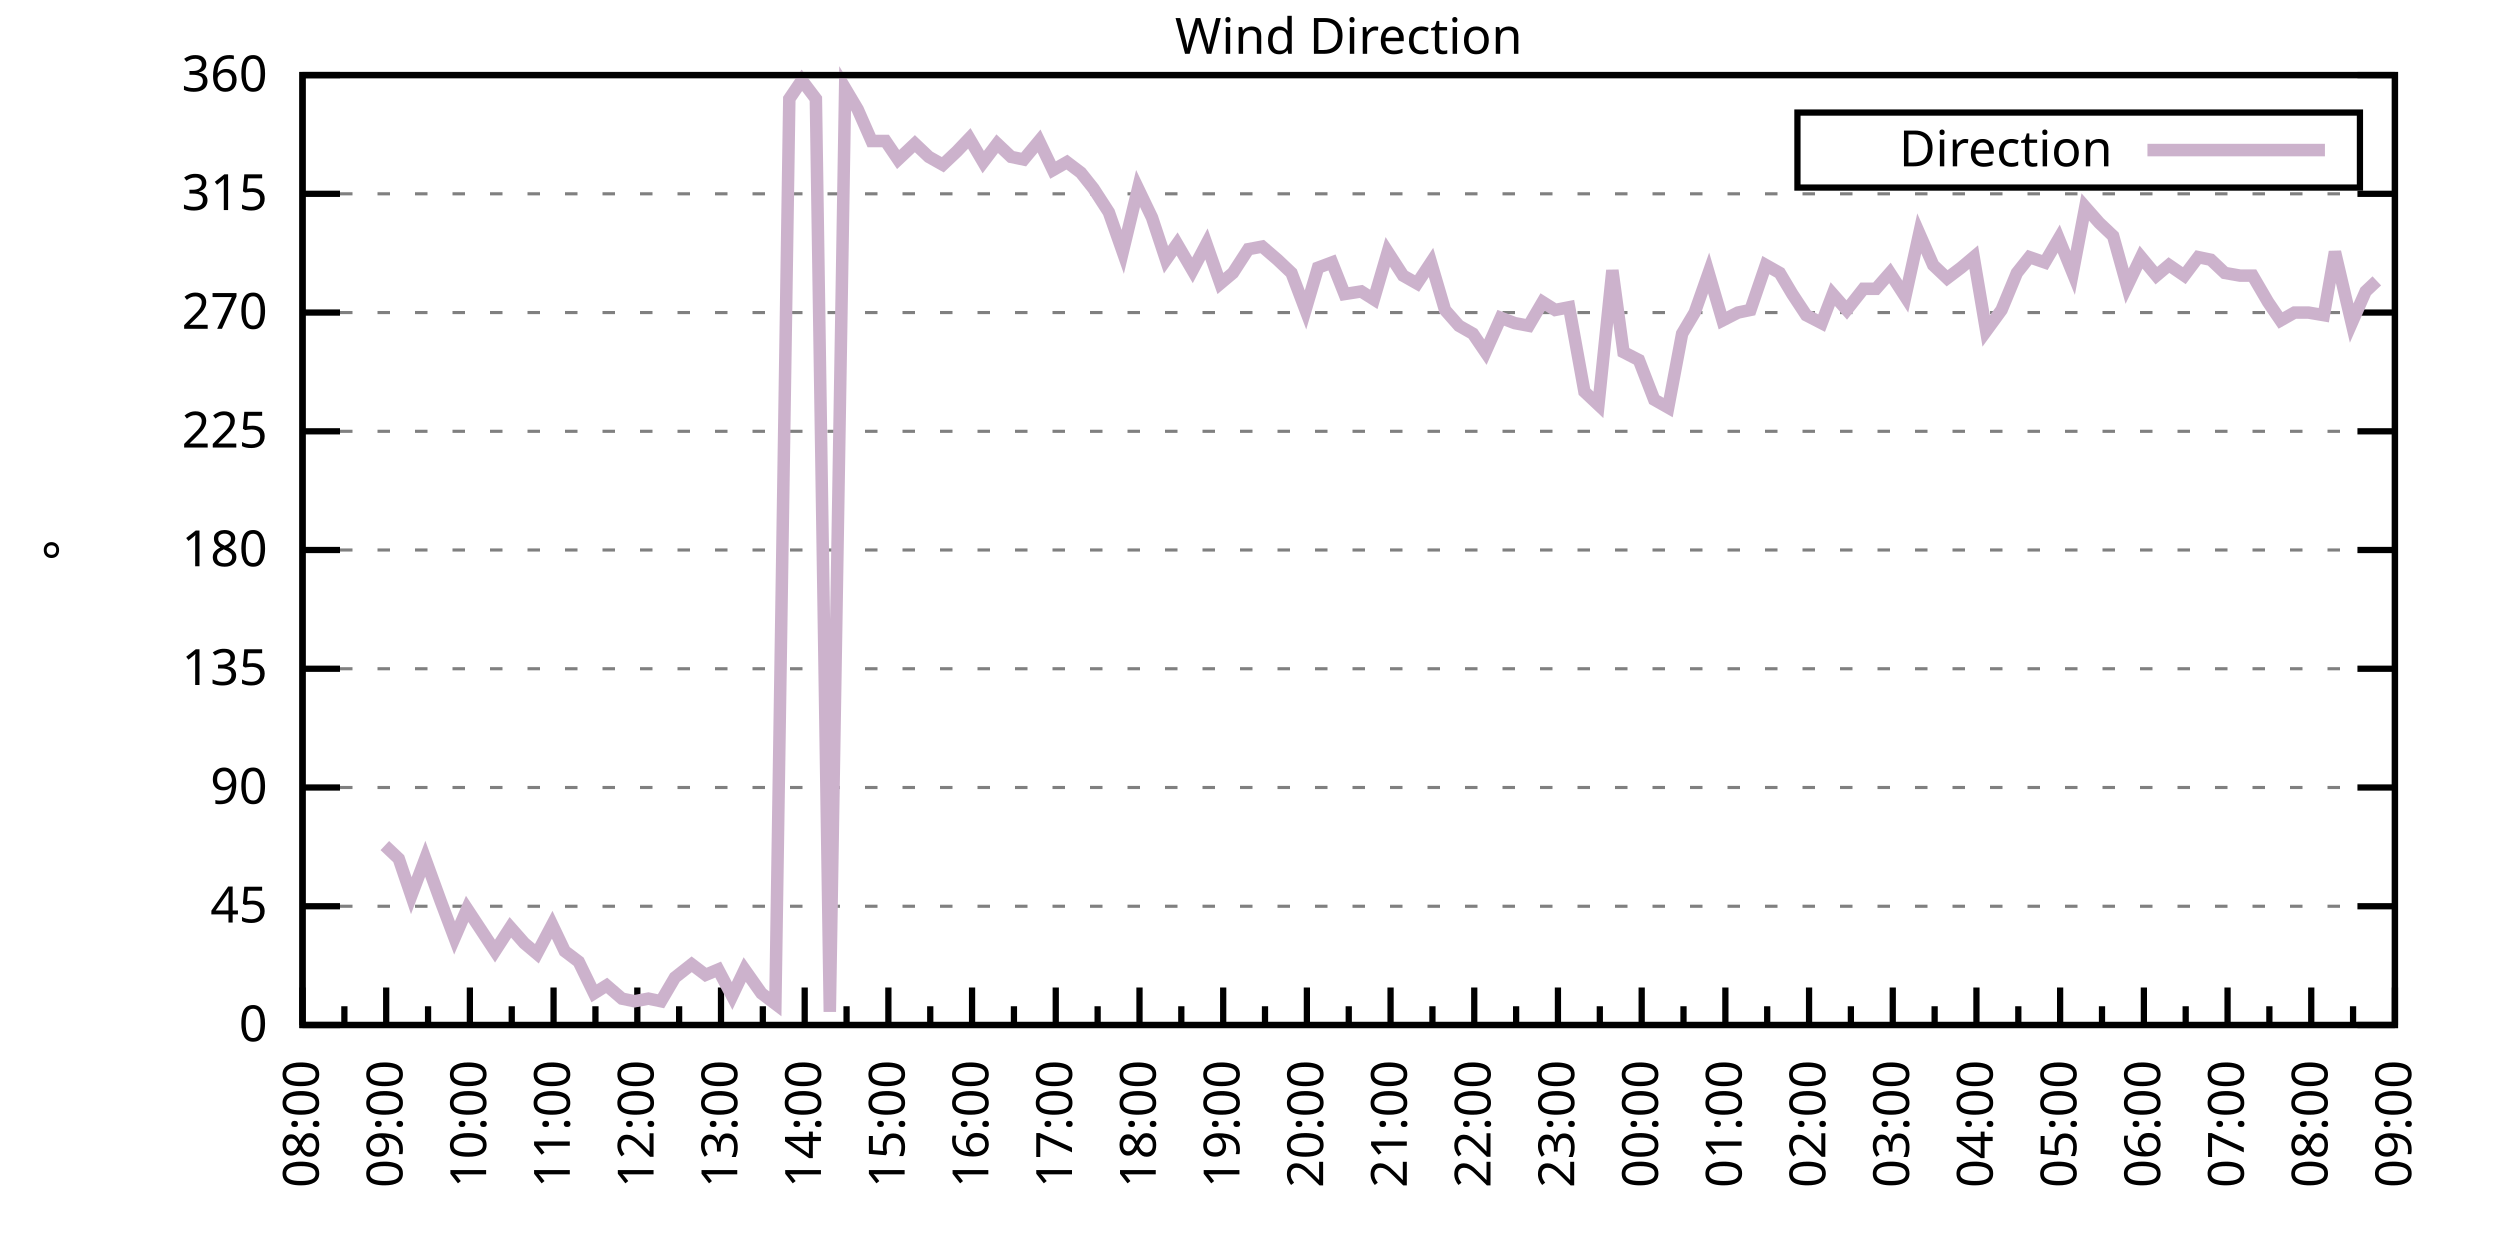
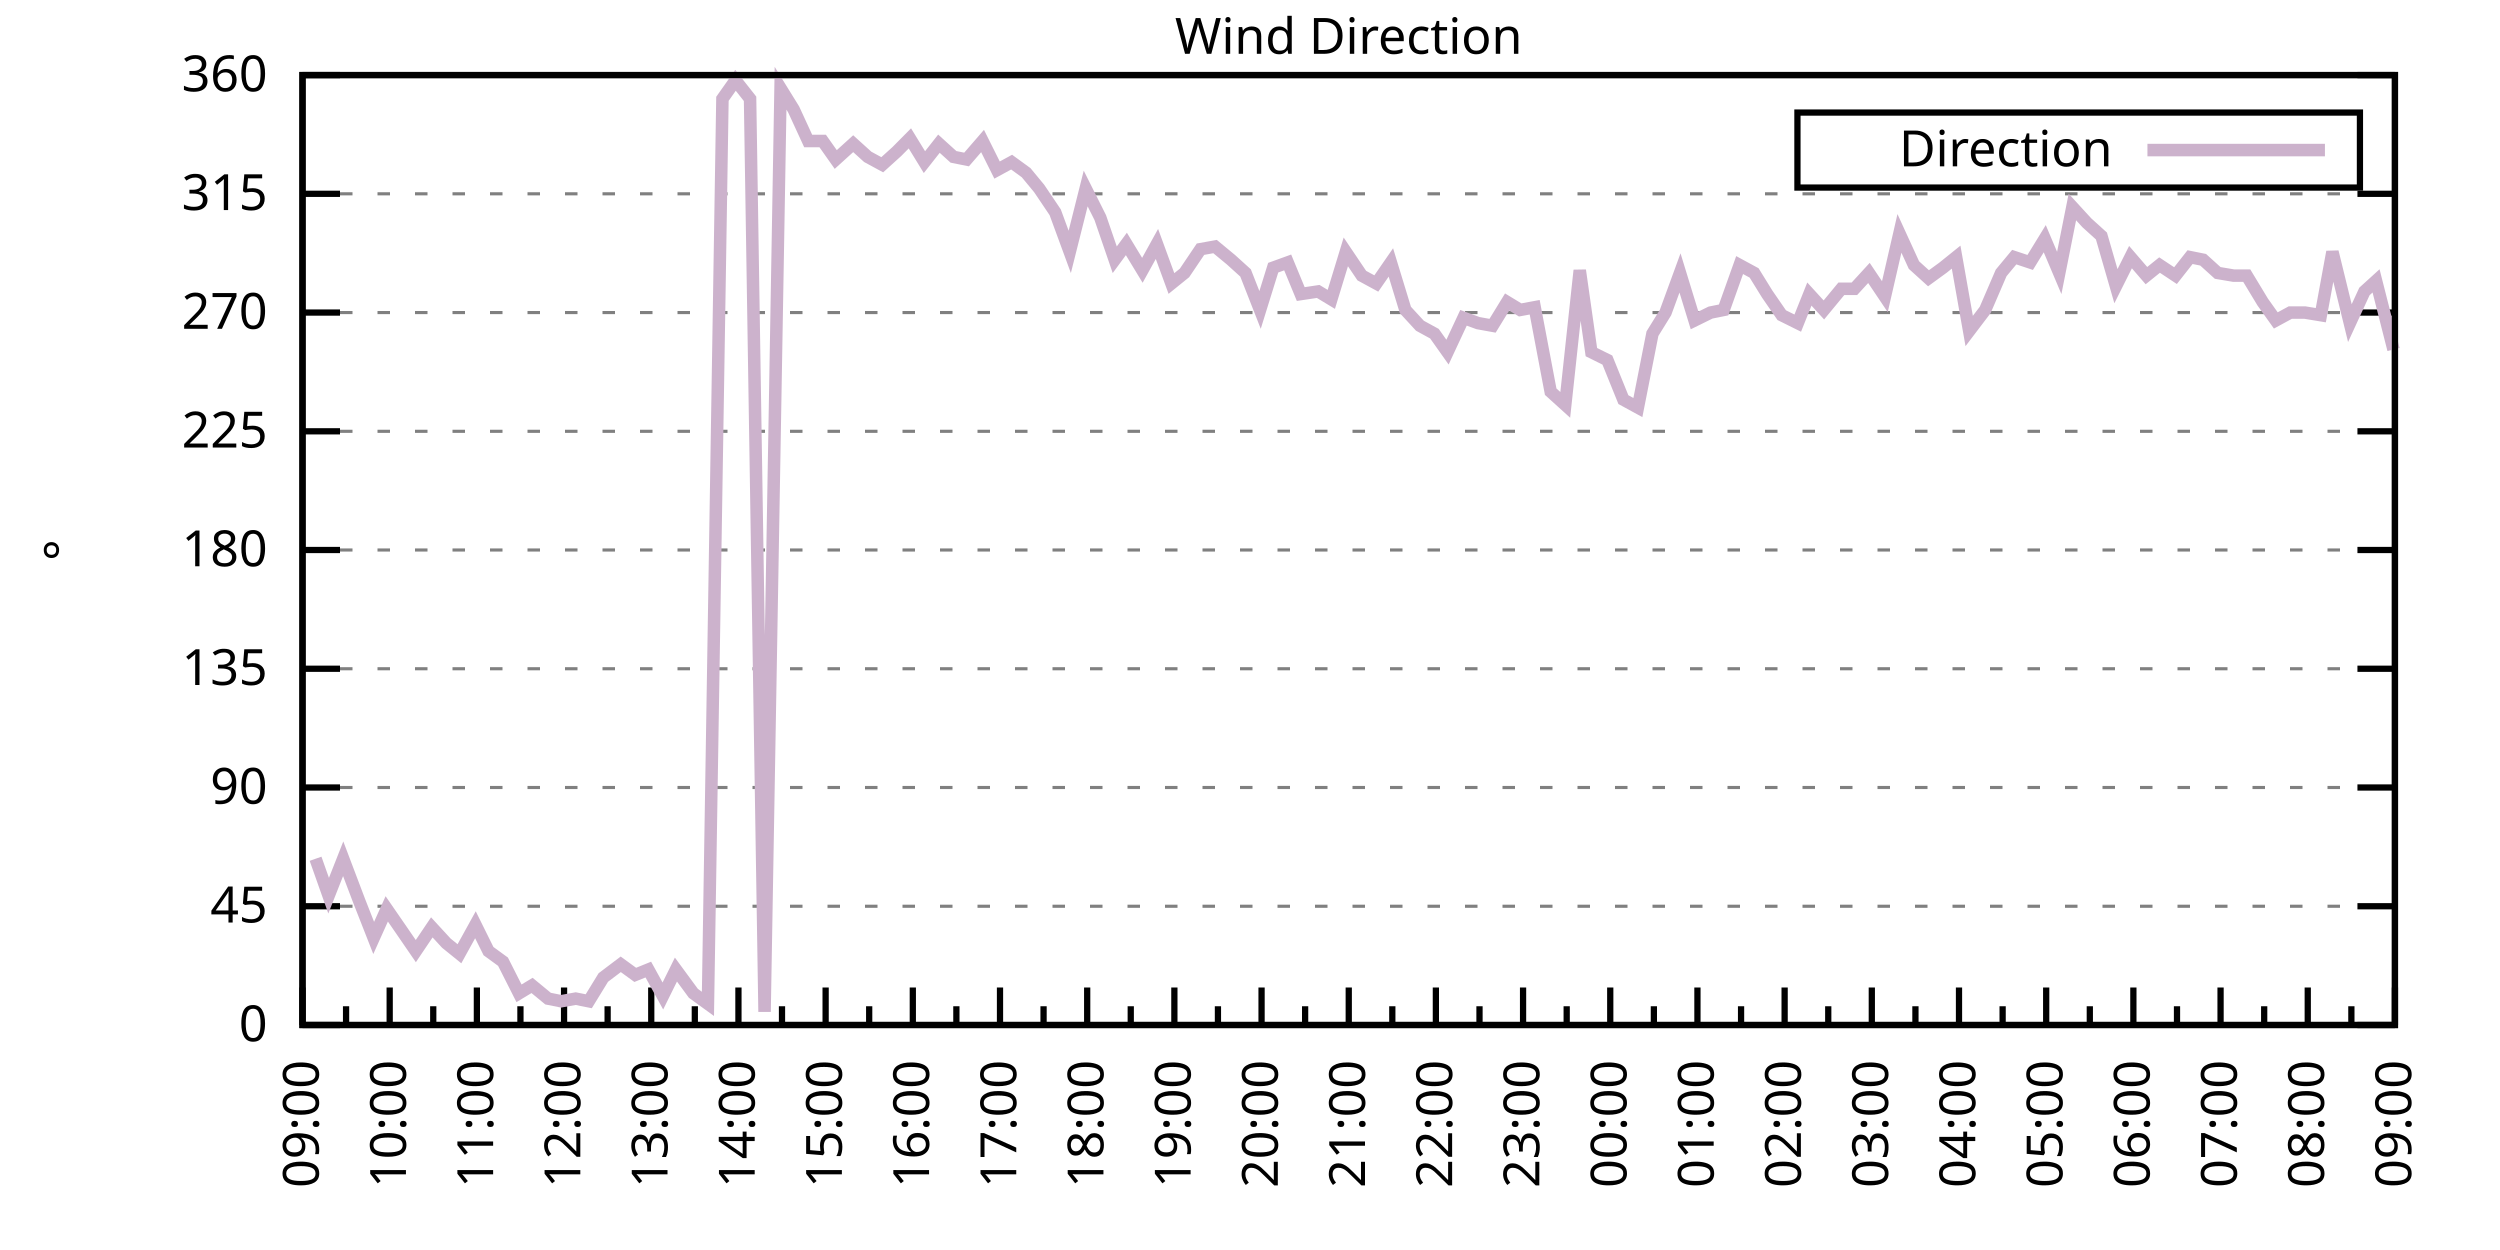
<svg xmlns="http://www.w3.org/2000/svg" xmlns:xlink="http://www.w3.org/1999/xlink" width="400" height="200" viewBox="0 0 400 200">
  <g id="gnuplot_canvas">
    <rect x="0" y="0" width="400" height="200" fill="none" />
    <defs>
      <circle id="gpDot" r="0.5" stroke-width="0.5" stroke="currentColor" />
      <path id="gpPt0" stroke-width="0.333" stroke="currentColor" d="M-1,0 h2 M0,-1 v2" />
      <path id="gpPt1" stroke-width="0.333" stroke="currentColor" d="M-1,-1 L1,1 M1,-1 L-1,1" />
      <path id="gpPt2" stroke-width="0.333" stroke="currentColor" d="M-1,0 L1,0 M0,-1 L0,1 M-1,-1 L1,1 M-1,1 L1,-1" />
      <rect id="gpPt3" stroke-width="0.333" stroke="currentColor" x="-1" y="-1" width="2" height="2" />
      <rect id="gpPt4" stroke-width="0.333" stroke="currentColor" fill="currentColor" x="-1" y="-1" width="2" height="2" />
      <circle id="gpPt5" stroke-width="0.333" stroke="currentColor" cx="0" cy="0" r="1" />
      <use xlink:href="#gpPt5" id="gpPt6" fill="currentColor" stroke="none" />
      <path id="gpPt7" stroke-width="0.333" stroke="currentColor" d="M0,-1.33 L-1.33,0.67 L1.33,0.67 z" />
      <use xlink:href="#gpPt7" id="gpPt8" fill="currentColor" stroke="none" />
      <use xlink:href="#gpPt7" id="gpPt9" stroke="currentColor" transform="rotate(180)" />
      <use xlink:href="#gpPt9" id="gpPt10" fill="currentColor" stroke="none" />
      <use xlink:href="#gpPt3" id="gpPt11" stroke="currentColor" transform="rotate(45)" />
      <use xlink:href="#gpPt11" id="gpPt12" fill="currentColor" stroke="none" />
      <path id="gpPt13" stroke-width="0.333" stroke="currentColor" d="M0,1.330 L1.265,0.411 L0.782,-1.067 L-0.782,-1.076 L-1.265,0.411 z" />
      <use xlink:href="#gpPt13" id="gpPt14" fill="currentColor" stroke="none" />
      <filter id="textbox" filterUnits="objectBoundingBox" x="0" y="0" height="1" width="1">
        <feFlood flood-color="white" flood-opacity="1" result="bgnd" />
        <feComposite in="SourceGraphic" in2="bgnd" operator="atop" />
      </filter>
      <filter id="greybox" filterUnits="objectBoundingBox" x="0" y="0" height="1" width="1">
        <feFlood flood-color="lightgrey" flood-opacity="1" result="grey" />
        <feComposite in="SourceGraphic" in2="grey" operator="atop" />
      </filter>
    </defs>
    <g fill="none" color="white" stroke="currentColor" stroke-width="1.00" stroke-linecap="butt" stroke-linejoin="miter">
</g>
    <g fill="none" color="black" stroke="currentColor" stroke-width="1.00" stroke-linecap="butt" stroke-linejoin="miter">
      <g stroke="none" shape-rendering="crispEdges">
        <polygon fill="rgb(255, 255, 255)" points="48.40,164.00 383.18,164.00 383.18,12.02 48.40,12.02 " />
      </g>
    </g>
    <g fill="none" color="black" stroke="currentColor" stroke-width="1.00" stroke-linecap="butt" stroke-linejoin="miter">
</g>
    <g fill="none" color="black" stroke="black" stroke-width="0.50" stroke-linecap="butt" stroke-linejoin="miter">
</g>
    <g fill="none" color="gray" stroke="currentColor" stroke-width="0.50" stroke-linecap="butt" stroke-linejoin="miter">
      <path stroke="gray" stroke-dasharray="2,4" class="gridline" d="M48.40,164.00 L383.19,164.00  " />
    </g>
    <g fill="none" color="gray" stroke="gray" stroke-width="1.00" stroke-linecap="butt" stroke-linejoin="miter">
</g>
    <g fill="none" color="black" stroke="currentColor" stroke-width="1.00" stroke-linecap="butt" stroke-linejoin="miter">
      <path stroke="black" d="M48.40,164.00 L54.40,164.00 M383.19,164.00 L377.19,164.00  " />
      <g transform="translate(42.80,166.60)" stroke="none" fill="black" font-family="Sans" font-size="8.00" text-anchor="end">
        <text>
          <tspan font-family="Sans"> 0</tspan>
        </text>
      </g>
    </g>
    <g fill="none" color="black" stroke="currentColor" stroke-width="1.00" stroke-linecap="butt" stroke-linejoin="miter">
</g>
    <g fill="none" color="black" stroke="black" stroke-width="0.50" stroke-linecap="butt" stroke-linejoin="miter">
</g>
    <g fill="none" color="gray" stroke="currentColor" stroke-width="0.50" stroke-linecap="butt" stroke-linejoin="miter">
      <path stroke="gray" stroke-dasharray="2,4" class="gridline" d="M48.40,145.00 L383.19,145.00  " />
    </g>
    <g fill="none" color="gray" stroke="gray" stroke-width="1.00" stroke-linecap="butt" stroke-linejoin="miter">
</g>
    <g fill="none" color="black" stroke="currentColor" stroke-width="1.00" stroke-linecap="butt" stroke-linejoin="miter">
      <path stroke="black" d="M48.40,145.00 L54.40,145.00 M383.19,145.00 L377.19,145.00  " />
      <g transform="translate(42.80,147.60)" stroke="none" fill="black" font-family="Sans" font-size="8.00" text-anchor="end">
        <text>
          <tspan font-family="Sans"> 45</tspan>
        </text>
      </g>
    </g>
    <g fill="none" color="black" stroke="currentColor" stroke-width="1.00" stroke-linecap="butt" stroke-linejoin="miter">
</g>
    <g fill="none" color="black" stroke="black" stroke-width="0.50" stroke-linecap="butt" stroke-linejoin="miter">
</g>
    <g fill="none" color="gray" stroke="currentColor" stroke-width="0.50" stroke-linecap="butt" stroke-linejoin="miter">
      <path stroke="gray" stroke-dasharray="2,4" class="gridline" d="M48.40,126.00 L383.19,126.00  " />
    </g>
    <g fill="none" color="gray" stroke="gray" stroke-width="1.00" stroke-linecap="butt" stroke-linejoin="miter">
</g>
    <g fill="none" color="black" stroke="currentColor" stroke-width="1.00" stroke-linecap="butt" stroke-linejoin="miter">
      <path stroke="black" d="M48.40,126.00 L54.40,126.00 M383.19,126.00 L377.19,126.00  " />
      <g transform="translate(42.80,128.60)" stroke="none" fill="black" font-family="Sans" font-size="8.00" text-anchor="end">
        <text>
          <tspan font-family="Sans"> 90</tspan>
        </text>
      </g>
    </g>
    <g fill="none" color="black" stroke="currentColor" stroke-width="1.00" stroke-linecap="butt" stroke-linejoin="miter">
</g>
    <g fill="none" color="black" stroke="black" stroke-width="0.50" stroke-linecap="butt" stroke-linejoin="miter">
</g>
    <g fill="none" color="gray" stroke="currentColor" stroke-width="0.50" stroke-linecap="butt" stroke-linejoin="miter">
      <path stroke="gray" stroke-dasharray="2,4" class="gridline" d="M48.40,107.00 L383.19,107.00  " />
    </g>
    <g fill="none" color="gray" stroke="gray" stroke-width="1.00" stroke-linecap="butt" stroke-linejoin="miter">
</g>
    <g fill="none" color="black" stroke="currentColor" stroke-width="1.00" stroke-linecap="butt" stroke-linejoin="miter">
      <path stroke="black" d="M48.40,107.00 L54.40,107.00 M383.19,107.00 L377.19,107.00  " />
      <g transform="translate(42.80,109.60)" stroke="none" fill="black" font-family="Sans" font-size="8.00" text-anchor="end">
        <text>
          <tspan font-family="Sans"> 135</tspan>
        </text>
      </g>
    </g>
    <g fill="none" color="black" stroke="currentColor" stroke-width="1.00" stroke-linecap="butt" stroke-linejoin="miter">
</g>
    <g fill="none" color="black" stroke="black" stroke-width="0.50" stroke-linecap="butt" stroke-linejoin="miter">
</g>
    <g fill="none" color="gray" stroke="currentColor" stroke-width="0.50" stroke-linecap="butt" stroke-linejoin="miter">
      <path stroke="gray" stroke-dasharray="2,4" class="gridline" d="M48.40,88.00 L383.19,88.00  " />
    </g>
    <g fill="none" color="gray" stroke="gray" stroke-width="1.00" stroke-linecap="butt" stroke-linejoin="miter">
</g>
    <g fill="none" color="black" stroke="currentColor" stroke-width="1.00" stroke-linecap="butt" stroke-linejoin="miter">
      <path stroke="black" d="M48.40,88.00 L54.40,88.00 M383.19,88.00 L377.19,88.00  " />
      <g transform="translate(42.80,90.60)" stroke="none" fill="black" font-family="Sans" font-size="8.00" text-anchor="end">
        <text>
          <tspan font-family="Sans"> 180</tspan>
        </text>
      </g>
    </g>
    <g fill="none" color="black" stroke="currentColor" stroke-width="1.00" stroke-linecap="butt" stroke-linejoin="miter">
</g>
    <g fill="none" color="black" stroke="black" stroke-width="0.50" stroke-linecap="butt" stroke-linejoin="miter">
</g>
    <g fill="none" color="gray" stroke="currentColor" stroke-width="0.50" stroke-linecap="butt" stroke-linejoin="miter">
      <path stroke="gray" stroke-dasharray="2,4" class="gridline" d="M48.40,69.01 L383.19,69.01  " />
    </g>
    <g fill="none" color="gray" stroke="gray" stroke-width="1.00" stroke-linecap="butt" stroke-linejoin="miter">
</g>
    <g fill="none" color="black" stroke="currentColor" stroke-width="1.00" stroke-linecap="butt" stroke-linejoin="miter">
      <path stroke="black" d="M48.40,69.01 L54.40,69.01 M383.19,69.01 L377.19,69.01  " />
      <g transform="translate(42.80,71.61)" stroke="none" fill="black" font-family="Sans" font-size="8.00" text-anchor="end">
        <text>
          <tspan font-family="Sans"> 225</tspan>
        </text>
      </g>
    </g>
    <g fill="none" color="black" stroke="currentColor" stroke-width="1.00" stroke-linecap="butt" stroke-linejoin="miter">
</g>
    <g fill="none" color="black" stroke="black" stroke-width="0.50" stroke-linecap="butt" stroke-linejoin="miter">
</g>
    <g fill="none" color="gray" stroke="currentColor" stroke-width="0.50" stroke-linecap="butt" stroke-linejoin="miter">
      <path stroke="gray" stroke-dasharray="2,4" class="gridline" d="M48.40,50.01 L383.19,50.01  " />
    </g>
    <g fill="none" color="gray" stroke="gray" stroke-width="1.00" stroke-linecap="butt" stroke-linejoin="miter">
</g>
    <g fill="none" color="black" stroke="currentColor" stroke-width="1.00" stroke-linecap="butt" stroke-linejoin="miter">
      <path stroke="black" d="M48.40,50.01 L54.40,50.01 M383.19,50.01 L377.19,50.01  " />
      <g transform="translate(42.80,52.61)" stroke="none" fill="black" font-family="Sans" font-size="8.00" text-anchor="end">
        <text>
          <tspan font-family="Sans"> 270</tspan>
        </text>
      </g>
    </g>
    <g fill="none" color="black" stroke="currentColor" stroke-width="1.00" stroke-linecap="butt" stroke-linejoin="miter">
</g>
    <g fill="none" color="black" stroke="black" stroke-width="0.50" stroke-linecap="butt" stroke-linejoin="miter">
</g>
    <g fill="none" color="gray" stroke="currentColor" stroke-width="0.50" stroke-linecap="butt" stroke-linejoin="miter">
      <path stroke="gray" stroke-dasharray="2,4" class="gridline" d="M48.40,31.01 L383.19,31.01  " />
    </g>
    <g fill="none" color="gray" stroke="gray" stroke-width="1.00" stroke-linecap="butt" stroke-linejoin="miter">
</g>
    <g fill="none" color="black" stroke="currentColor" stroke-width="1.00" stroke-linecap="butt" stroke-linejoin="miter">
      <path stroke="black" d="M48.40,31.01 L54.40,31.01 M383.19,31.01 L377.19,31.01  " />
      <g transform="translate(42.80,33.61)" stroke="none" fill="black" font-family="Sans" font-size="8.00" text-anchor="end">
        <text>
          <tspan font-family="Sans"> 315</tspan>
        </text>
      </g>
    </g>
    <g fill="none" color="black" stroke="currentColor" stroke-width="1.00" stroke-linecap="butt" stroke-linejoin="miter">
</g>
    <g fill="none" color="black" stroke="black" stroke-width="0.50" stroke-linecap="butt" stroke-linejoin="miter">
</g>
    <g fill="none" color="gray" stroke="currentColor" stroke-width="0.50" stroke-linecap="butt" stroke-linejoin="miter">
      <path stroke="gray" stroke-dasharray="2,4" class="gridline" d="M48.40,12.01 L383.19,12.01  " />
    </g>
    <g fill="none" color="gray" stroke="gray" stroke-width="1.00" stroke-linecap="butt" stroke-linejoin="miter">
</g>
    <g fill="none" color="black" stroke="currentColor" stroke-width="1.00" stroke-linecap="butt" stroke-linejoin="miter">
      <path stroke="black" d="M48.40,12.01 L54.40,12.01 M383.19,12.01 L377.19,12.01  " />
      <g transform="translate(42.80,14.61)" stroke="none" fill="black" font-family="Sans" font-size="8.00" text-anchor="end">
        <text>
          <tspan font-family="Sans"> 360</tspan>
        </text>
      </g>
    </g>
    <g fill="none" color="black" stroke="currentColor" stroke-width="1.00" stroke-linecap="butt" stroke-linejoin="miter">
      <path stroke="black" d="M48.40,164.00 L48.40,158.00  " />
      <g transform="translate(51.00,169.60) rotate(270)" stroke="none" fill="black" font-family="Sans" font-size="8.00" text-anchor="end">
        <text>
+           <tspan font-family="Sans">09:00</tspan>
+         </text>
+       </g>
+     </g>
+     <g fill="none" color="black" stroke="currentColor" stroke-width="1.00" stroke-linecap="butt" stroke-linejoin="miter">
+       <path stroke="black" d="M55.37,164.00 L55.37,161.00 M62.35,164.00 L62.35,158.00  " />
+       <g transform="translate(64.95,169.60) rotate(270)" stroke="none" fill="black" font-family="Sans" font-size="8.00" text-anchor="end">
+         <text>
+           <tspan font-family="Sans">10:00</tspan>
+         </text>
+       </g>
+     </g>
+     <g fill="none" color="black" stroke="currentColor" stroke-width="1.00" stroke-linecap="butt" stroke-linejoin="miter">
+       <path stroke="black" d="M69.32,164.00 L69.32,161.00 M76.30,164.00 L76.30,158.00  " />
+       <g transform="translate(78.90,169.60) rotate(270)" stroke="none" fill="black" font-family="Sans" font-size="8.00" text-anchor="end">
+         <text>
+           <tspan font-family="Sans">11:00</tspan>
+         </text>
+       </g>
+     </g>
+     <g fill="none" color="black" stroke="currentColor" stroke-width="1.00" stroke-linecap="butt" stroke-linejoin="miter">
+       <path stroke="black" d="M83.27,164.00 L83.27,161.00 M90.25,164.00 L90.25,158.00  " />
+       <g transform="translate(92.85,169.60) rotate(270)" stroke="none" fill="black" font-family="Sans" font-size="8.00" text-anchor="end">
+         <text>
+           <tspan font-family="Sans">12:00</tspan>
+         </text>
+       </g>
+     </g>
+     <g fill="none" color="black" stroke="currentColor" stroke-width="1.00" stroke-linecap="butt" stroke-linejoin="miter">
+       <path stroke="black" d="M97.22,164.00 L97.22,161.00 M104.20,164.00 L104.20,158.00  " />
+       <g transform="translate(106.80,169.60) rotate(270)" stroke="none" fill="black" font-family="Sans" font-size="8.00" text-anchor="end">
+         <text>
+           <tspan font-family="Sans">13:00</tspan>
+         </text>
+       </g>
+     </g>
+     <g fill="none" color="black" stroke="currentColor" stroke-width="1.00" stroke-linecap="butt" stroke-linejoin="miter">
+       <path stroke="black" d="M111.17,164.00 L111.17,161.00 M118.15,164.00 L118.15,158.00  " />
+       <g transform="translate(120.75,169.60) rotate(270)" stroke="none" fill="black" font-family="Sans" font-size="8.00" text-anchor="end">
+         <text>
+           <tspan font-family="Sans">14:00</tspan>
+         </text>
+       </g>
+     </g>
+     <g fill="none" color="black" stroke="currentColor" stroke-width="1.00" stroke-linecap="butt" stroke-linejoin="miter">
+       <path stroke="black" d="M125.12,164.00 L125.12,161.00 M132.10,164.00 L132.10,158.00  " />
+       <g transform="translate(134.70,169.60) rotate(270)" stroke="none" fill="black" font-family="Sans" font-size="8.00" text-anchor="end">
+         <text>
+           <tspan font-family="Sans">15:00</tspan>
+         </text>
+       </g>
+     </g>
+     <g fill="none" color="black" stroke="currentColor" stroke-width="1.00" stroke-linecap="butt" stroke-linejoin="miter">
+       <path stroke="black" d="M139.07,164.00 L139.07,161.00 M146.05,164.00 L146.05,158.00  " />
+       <g transform="translate(148.65,169.60) rotate(270)" stroke="none" fill="black" font-family="Sans" font-size="8.00" text-anchor="end">
+         <text>
+           <tspan font-family="Sans">16:00</tspan>
+         </text>
+       </g>
+     </g>
+     <g fill="none" color="black" stroke="currentColor" stroke-width="1.00" stroke-linecap="butt" stroke-linejoin="miter">
+       <path stroke="black" d="M153.02,164.00 L153.02,161.00 M160.00,164.00 L160.00,158.00  " />
+       <g transform="translate(162.60,169.60) rotate(270)" stroke="none" fill="black" font-family="Sans" font-size="8.00" text-anchor="end">
+         <text>
+           <tspan font-family="Sans">17:00</tspan>
+         </text>
+       </g>
+     </g>
+     <g fill="none" color="black" stroke="currentColor" stroke-width="1.00" stroke-linecap="butt" stroke-linejoin="miter">
+       <path stroke="black" d="M166.97,164.00 L166.97,161.00 M173.95,164.00 L173.95,158.00  " />
+       <g transform="translate(176.55,169.60) rotate(270)" stroke="none" fill="black" font-family="Sans" font-size="8.00" text-anchor="end">
+         <text>
+           <tspan font-family="Sans">18:00</tspan>
+         </text>
+       </g>
+     </g>
+     <g fill="none" color="black" stroke="currentColor" stroke-width="1.00" stroke-linecap="butt" stroke-linejoin="miter">
+       <path stroke="black" d="M180.92,164.00 L180.92,161.00 M187.90,164.00 L187.90,158.00  " />
+       <g transform="translate(190.50,169.60) rotate(270)" stroke="none" fill="black" font-family="Sans" font-size="8.00" text-anchor="end">
+         <text>
+           <tspan font-family="Sans">19:00</tspan>
+         </text>
+       </g>
+     </g>
+     <g fill="none" color="black" stroke="currentColor" stroke-width="1.00" stroke-linecap="butt" stroke-linejoin="miter">
+       <path stroke="black" d="M194.87,164.00 L194.87,161.00 M201.85,164.00 L201.85,158.00  " />
+       <g transform="translate(204.45,169.60) rotate(270)" stroke="none" fill="black" font-family="Sans" font-size="8.00" text-anchor="end">
+         <text>
+           <tspan font-family="Sans">20:00</tspan>
+         </text>
+       </g>
+     </g>
+     <g fill="none" color="black" stroke="currentColor" stroke-width="1.00" stroke-linecap="butt" stroke-linejoin="miter">
+       <path stroke="black" d="M208.82,164.00 L208.82,161.00 M215.80,164.00 L215.80,158.00  " />
+       <g transform="translate(218.40,169.60) rotate(270)" stroke="none" fill="black" font-family="Sans" font-size="8.00" text-anchor="end">
+         <text>
+           <tspan font-family="Sans">21:00</tspan>
+         </text>
+       </g>
+     </g>
+     <g fill="none" color="black" stroke="currentColor" stroke-width="1.00" stroke-linecap="butt" stroke-linejoin="miter">
+       <path stroke="black" d="M222.77,164.00 L222.77,161.00 M229.74,164.00 L229.74,158.00  " />
+       <g transform="translate(232.34,169.60) rotate(270)" stroke="none" fill="black" font-family="Sans" font-size="8.00" text-anchor="end">
+         <text>
+           <tspan font-family="Sans">22:00</tspan>
+         </text>
+       </g>
+     </g>
+     <g fill="none" color="black" stroke="currentColor" stroke-width="1.00" stroke-linecap="butt" stroke-linejoin="miter">
+       <path stroke="black" d="M236.72,164.00 L236.72,161.00 M243.69,164.00 L243.69,158.00  " />
+       <g transform="translate(246.29,169.60) rotate(270)" stroke="none" fill="black" font-family="Sans" font-size="8.00" text-anchor="end">
+         <text>
+           <tspan font-family="Sans">23:00</tspan>
+         </text>
+       </g>
+     </g>
+     <g fill="none" color="black" stroke="currentColor" stroke-width="1.00" stroke-linecap="butt" stroke-linejoin="miter">
+       <path stroke="black" d="M250.67,164.00 L250.67,161.00 M257.64,164.00 L257.64,158.00  " />
+       <g transform="translate(260.24,169.60) rotate(270)" stroke="none" fill="black" font-family="Sans" font-size="8.00" text-anchor="end">
+         <text>
+           <tspan font-family="Sans">00:00</tspan>
+         </text>
+       </g>
+     </g>
+     <g fill="none" color="black" stroke="currentColor" stroke-width="1.00" stroke-linecap="butt" stroke-linejoin="miter">
+       <path stroke="black" d="M264.62,164.00 L264.62,161.00 M271.59,164.00 L271.59,158.00  " />
+       <g transform="translate(274.19,169.60) rotate(270)" stroke="none" fill="black" font-family="Sans" font-size="8.00" text-anchor="end">
+         <text>
+           <tspan font-family="Sans">01:00</tspan>
+         </text>
+       </g>
+     </g>
+     <g fill="none" color="black" stroke="currentColor" stroke-width="1.00" stroke-linecap="butt" stroke-linejoin="miter">
+       <path stroke="black" d="M278.57,164.00 L278.57,161.00 M285.54,164.00 L285.54,158.00  " />
+       <g transform="translate(288.14,169.60) rotate(270)" stroke="none" fill="black" font-family="Sans" font-size="8.00" text-anchor="end">
+         <text>
+           <tspan font-family="Sans">02:00</tspan>
+         </text>
+       </g>
+     </g>
+     <g fill="none" color="black" stroke="currentColor" stroke-width="1.00" stroke-linecap="butt" stroke-linejoin="miter">
+       <path stroke="black" d="M292.52,164.00 L292.52,161.00 M299.49,164.00 L299.49,158.00  " />
+       <g transform="translate(302.09,169.60) rotate(270)" stroke="none" fill="black" font-family="Sans" font-size="8.00" text-anchor="end">
+         <text>
+           <tspan font-family="Sans">03:00</tspan>
+         </text>
+       </g>
+     </g>
+     <g fill="none" color="black" stroke="currentColor" stroke-width="1.00" stroke-linecap="butt" stroke-linejoin="miter">
+       <path stroke="black" d="M306.47,164.00 L306.47,161.00 M313.44,164.00 L313.44,158.00  " />
+       <g transform="translate(316.04,169.60) rotate(270)" stroke="none" fill="black" font-family="Sans" font-size="8.00" text-anchor="end">
+         <text>
+           <tspan font-family="Sans">04:00</tspan>
+         </text>
+       </g>
+     </g>
+     <g fill="none" color="black" stroke="currentColor" stroke-width="1.00" stroke-linecap="butt" stroke-linejoin="miter">
+       <path stroke="black" d="M320.42,164.00 L320.42,161.00 M327.39,164.00 L327.39,158.00  " />
+       <g transform="translate(329.99,169.60) rotate(270)" stroke="none" fill="black" font-family="Sans" font-size="8.00" text-anchor="end">
+         <text>
+           <tspan font-family="Sans">05:00</tspan>
+         </text>
+       </g>
+     </g>
+     <g fill="none" color="black" stroke="currentColor" stroke-width="1.00" stroke-linecap="butt" stroke-linejoin="miter">
+       <path stroke="black" d="M334.37,164.00 L334.37,161.00 M341.34,164.00 L341.34,158.00  " />
+       <g transform="translate(343.94,169.60) rotate(270)" stroke="none" fill="black" font-family="Sans" font-size="8.00" text-anchor="end">
+         <text>
+           <tspan font-family="Sans">06:00</tspan>
+         </text>
+       </g>
+     </g>
+     <g fill="none" color="black" stroke="currentColor" stroke-width="1.00" stroke-linecap="butt" stroke-linejoin="miter">
+       <path stroke="black" d="M348.32,164.00 L348.32,161.00 M355.29,164.00 L355.29,158.00  " />
+       <g transform="translate(357.89,169.60) rotate(270)" stroke="none" fill="black" font-family="Sans" font-size="8.00" text-anchor="end">
+         <text>
+           <tspan font-family="Sans">07:00</tspan>
+         </text>
+       </g>
+     </g>
+     <g fill="none" color="black" stroke="currentColor" stroke-width="1.00" stroke-linecap="butt" stroke-linejoin="miter">
+       <path stroke="black" d="M362.27,164.00 L362.27,161.00 M369.24,164.00 L369.24,158.00  " />
+       <g transform="translate(371.84,169.60) rotate(270)" stroke="none" fill="black" font-family="Sans" font-size="8.00" text-anchor="end">
+         <text>
          <tspan font-family="Sans">08:00</tspan>
        </text>
      </g>
    </g>
    <g fill="none" color="black" stroke="currentColor" stroke-width="1.00" stroke-linecap="butt" stroke-linejoin="miter">
-       <path stroke="black" d="M55.10,164.00 L55.10,161.00 M61.79,164.00 L61.79,158.00  " />
-       <g transform="translate(64.39,169.60) rotate(270)" stroke="none" fill="black" font-family="Sans" font-size="8.00" text-anchor="end">
-         <text>
-           <tspan font-family="Sans">09:00</tspan>
-         </text>
-       </g>
-     </g>
-     <g fill="none" color="black" stroke="currentColor" stroke-width="1.00" stroke-linecap="butt" stroke-linejoin="miter">
-       <path stroke="black" d="M68.49,164.00 L68.49,161.00 M75.18,164.00 L75.18,158.00  " />
-       <g transform="translate(77.78,169.60) rotate(270)" stroke="none" fill="black" font-family="Sans" font-size="8.00" text-anchor="end">
-         <text>
-           <tspan font-family="Sans">10:00</tspan>
-         </text>
-       </g>
-     </g>
-     <g fill="none" color="black" stroke="currentColor" stroke-width="1.00" stroke-linecap="butt" stroke-linejoin="miter">
-       <path stroke="black" d="M81.88,164.00 L81.88,161.00 M88.57,164.00 L88.57,158.00  " />
-       <g transform="translate(91.17,169.60) rotate(270)" stroke="none" fill="black" font-family="Sans" font-size="8.00" text-anchor="end">
-         <text>
-           <tspan font-family="Sans">11:00</tspan>
-         </text>
-       </g>
-     </g>
-     <g fill="none" color="black" stroke="currentColor" stroke-width="1.00" stroke-linecap="butt" stroke-linejoin="miter">
-       <path stroke="black" d="M95.27,164.00 L95.27,161.00 M101.97,164.00 L101.97,158.00  " />
-       <g transform="translate(104.57,169.60) rotate(270)" stroke="none" fill="black" font-family="Sans" font-size="8.00" text-anchor="end">
-         <text>
-           <tspan font-family="Sans">12:00</tspan>
-         </text>
-       </g>
-     </g>
-     <g fill="none" color="black" stroke="currentColor" stroke-width="1.00" stroke-linecap="butt" stroke-linejoin="miter">
-       <path stroke="black" d="M108.66,164.00 L108.66,161.00 M115.36,164.00 L115.36,158.00  " />
-       <g transform="translate(117.96,169.60) rotate(270)" stroke="none" fill="black" font-family="Sans" font-size="8.00" text-anchor="end">
-         <text>
-           <tspan font-family="Sans">13:00</tspan>
-         </text>
-       </g>
-     </g>
-     <g fill="none" color="black" stroke="currentColor" stroke-width="1.00" stroke-linecap="butt" stroke-linejoin="miter">
-       <path stroke="black" d="M122.05,164.00 L122.05,161.00 M128.75,164.00 L128.75,158.00  " />
-       <g transform="translate(131.35,169.60) rotate(270)" stroke="none" fill="black" font-family="Sans" font-size="8.00" text-anchor="end">
-         <text>
-           <tspan font-family="Sans">14:00</tspan>
-         </text>
-       </g>
-     </g>
-     <g fill="none" color="black" stroke="currentColor" stroke-width="1.00" stroke-linecap="butt" stroke-linejoin="miter">
-       <path stroke="black" d="M135.45,164.00 L135.45,161.00 M142.14,164.00 L142.14,158.00  " />
-       <g transform="translate(144.74,169.60) rotate(270)" stroke="none" fill="black" font-family="Sans" font-size="8.00" text-anchor="end">
-         <text>
-           <tspan font-family="Sans">15:00</tspan>
-         </text>
-       </g>
-     </g>
-     <g fill="none" color="black" stroke="currentColor" stroke-width="1.00" stroke-linecap="butt" stroke-linejoin="miter">
-       <path stroke="black" d="M148.84,164.00 L148.84,161.00 M155.53,164.00 L155.53,158.00  " />
-       <g transform="translate(158.13,169.60) rotate(270)" stroke="none" fill="black" font-family="Sans" font-size="8.00" text-anchor="end">
-         <text>
-           <tspan font-family="Sans">16:00</tspan>
-         </text>
-       </g>
-     </g>
-     <g fill="none" color="black" stroke="currentColor" stroke-width="1.00" stroke-linecap="butt" stroke-linejoin="miter">
-       <path stroke="black" d="M162.23,164.00 L162.23,161.00 M168.92,164.00 L168.92,158.00  " />
-       <g transform="translate(171.52,169.60) rotate(270)" stroke="none" fill="black" font-family="Sans" font-size="8.00" text-anchor="end">
-         <text>
-           <tspan font-family="Sans">17:00</tspan>
-         </text>
-       </g>
-     </g>
-     <g fill="none" color="black" stroke="currentColor" stroke-width="1.00" stroke-linecap="butt" stroke-linejoin="miter">
-       <path stroke="black" d="M175.62,164.00 L175.62,161.00 M182.32,164.00 L182.32,158.00  " />
-       <g transform="translate(184.92,169.60) rotate(270)" stroke="none" fill="black" font-family="Sans" font-size="8.00" text-anchor="end">
-         <text>
-           <tspan font-family="Sans">18:00</tspan>
-         </text>
-       </g>
-     </g>
-     <g fill="none" color="black" stroke="currentColor" stroke-width="1.00" stroke-linecap="butt" stroke-linejoin="miter">
-       <path stroke="black" d="M189.01,164.00 L189.01,161.00 M195.71,164.00 L195.71,158.00  " />
-       <g transform="translate(198.31,169.60) rotate(270)" stroke="none" fill="black" font-family="Sans" font-size="8.00" text-anchor="end">
-         <text>
-           <tspan font-family="Sans">19:00</tspan>
-         </text>
-       </g>
-     </g>
-     <g fill="none" color="black" stroke="currentColor" stroke-width="1.00" stroke-linecap="butt" stroke-linejoin="miter">
-       <path stroke="black" d="M202.40,164.00 L202.40,161.00 M209.10,164.00 L209.10,158.00  " />
-       <g transform="translate(211.70,169.60) rotate(270)" stroke="none" fill="black" font-family="Sans" font-size="8.00" text-anchor="end">
-         <text>
-           <tspan font-family="Sans">20:00</tspan>
-         </text>
-       </g>
-     </g>
-     <g fill="none" color="black" stroke="currentColor" stroke-width="1.00" stroke-linecap="butt" stroke-linejoin="miter">
-       <path stroke="black" d="M215.80,164.00 L215.80,161.00 M222.49,164.00 L222.49,158.00  " />
-       <g transform="translate(225.09,169.60) rotate(270)" stroke="none" fill="black" font-family="Sans" font-size="8.00" text-anchor="end">
-         <text>
-           <tspan font-family="Sans">21:00</tspan>
-         </text>
-       </g>
-     </g>
-     <g fill="none" color="black" stroke="currentColor" stroke-width="1.00" stroke-linecap="butt" stroke-linejoin="miter">
-       <path stroke="black" d="M229.19,164.00 L229.19,161.00 M235.88,164.00 L235.88,158.00  " />
-       <g transform="translate(238.48,169.60) rotate(270)" stroke="none" fill="black" font-family="Sans" font-size="8.00" text-anchor="end">
-         <text>
-           <tspan font-family="Sans">22:00</tspan>
-         </text>
-       </g>
-     </g>
-     <g fill="none" color="black" stroke="currentColor" stroke-width="1.00" stroke-linecap="butt" stroke-linejoin="miter">
-       <path stroke="black" d="M242.58,164.00 L242.58,161.00 M249.27,164.00 L249.27,158.00  " />
-       <g transform="translate(251.87,169.60) rotate(270)" stroke="none" fill="black" font-family="Sans" font-size="8.00" text-anchor="end">
-         <text>
-           <tspan font-family="Sans">23:00</tspan>
-         </text>
-       </g>
-     </g>
-     <g fill="none" color="black" stroke="currentColor" stroke-width="1.00" stroke-linecap="butt" stroke-linejoin="miter">
-       <path stroke="black" d="M255.97,164.00 L255.97,161.00 M262.67,164.00 L262.67,158.00  " />
-       <g transform="translate(265.27,169.60) rotate(270)" stroke="none" fill="black" font-family="Sans" font-size="8.00" text-anchor="end">
-         <text>
-           <tspan font-family="Sans">00:00</tspan>
-         </text>
-       </g>
-     </g>
-     <g fill="none" color="black" stroke="currentColor" stroke-width="1.00" stroke-linecap="butt" stroke-linejoin="miter">
-       <path stroke="black" d="M269.36,164.00 L269.36,161.00 M276.06,164.00 L276.06,158.00  " />
-       <g transform="translate(278.66,169.60) rotate(270)" stroke="none" fill="black" font-family="Sans" font-size="8.00" text-anchor="end">
-         <text>
-           <tspan font-family="Sans">01:00</tspan>
-         </text>
-       </g>
-     </g>
-     <g fill="none" color="black" stroke="currentColor" stroke-width="1.00" stroke-linecap="butt" stroke-linejoin="miter">
-       <path stroke="black" d="M282.75,164.00 L282.75,161.00 M289.45,164.00 L289.45,158.00  " />
-       <g transform="translate(292.05,169.60) rotate(270)" stroke="none" fill="black" font-family="Sans" font-size="8.00" text-anchor="end">
-         <text>
-           <tspan font-family="Sans">02:00</tspan>
-         </text>
-       </g>
-     </g>
-     <g fill="none" color="black" stroke="currentColor" stroke-width="1.00" stroke-linecap="butt" stroke-linejoin="miter">
-       <path stroke="black" d="M296.14,164.00 L296.14,161.00 M302.84,164.00 L302.84,158.00  " />
-       <g transform="translate(305.44,169.60) rotate(270)" stroke="none" fill="black" font-family="Sans" font-size="8.00" text-anchor="end">
-         <text>
-           <tspan font-family="Sans">03:00</tspan>
-         </text>
-       </g>
-     </g>
-     <g fill="none" color="black" stroke="currentColor" stroke-width="1.00" stroke-linecap="butt" stroke-linejoin="miter">
-       <path stroke="black" d="M309.54,164.00 L309.54,161.00 M316.23,164.00 L316.23,158.00  " />
-       <g transform="translate(318.83,169.60) rotate(270)" stroke="none" fill="black" font-family="Sans" font-size="8.00" text-anchor="end">
-         <text>
-           <tspan font-family="Sans">04:00</tspan>
-         </text>
-       </g>
-     </g>
-     <g fill="none" color="black" stroke="currentColor" stroke-width="1.00" stroke-linecap="butt" stroke-linejoin="miter">
-       <path stroke="black" d="M322.93,164.00 L322.93,161.00 M329.62,164.00 L329.62,158.00  " />
-       <g transform="translate(332.22,169.60) rotate(270)" stroke="none" fill="black" font-family="Sans" font-size="8.00" text-anchor="end">
-         <text>
-           <tspan font-family="Sans">05:00</tspan>
-         </text>
-       </g>
-     </g>
-     <g fill="none" color="black" stroke="currentColor" stroke-width="1.00" stroke-linecap="butt" stroke-linejoin="miter">
-       <path stroke="black" d="M336.32,164.00 L336.32,161.00 M343.02,164.00 L343.02,158.00  " />
-       <g transform="translate(345.62,169.60) rotate(270)" stroke="none" fill="black" font-family="Sans" font-size="8.00" text-anchor="end">
-         <text>
-           <tspan font-family="Sans">06:00</tspan>
-         </text>
-       </g>
-     </g>
-     <g fill="none" color="black" stroke="currentColor" stroke-width="1.00" stroke-linecap="butt" stroke-linejoin="miter">
-       <path stroke="black" d="M349.71,164.00 L349.71,161.00 M356.41,164.00 L356.41,158.00  " />
-       <g transform="translate(359.01,169.60) rotate(270)" stroke="none" fill="black" font-family="Sans" font-size="8.00" text-anchor="end">
-         <text>
-           <tspan font-family="Sans">07:00</tspan>
-         </text>
-       </g>
-     </g>
-     <g fill="none" color="black" stroke="currentColor" stroke-width="1.00" stroke-linecap="butt" stroke-linejoin="miter">
-       <path stroke="black" d="M363.10,164.00 L363.10,161.00 M369.80,164.00 L369.80,158.00  " />
-       <g transform="translate(372.40,169.60) rotate(270)" stroke="none" fill="black" font-family="Sans" font-size="8.00" text-anchor="end">
-         <text>
-           <tspan font-family="Sans">08:00</tspan>
-         </text>
-       </g>
-     </g>
-     <g fill="none" color="black" stroke="currentColor" stroke-width="1.00" stroke-linecap="butt" stroke-linejoin="miter">
-       <path stroke="black" d="M376.49,164.00 L376.49,161.00 M383.19,164.00 L383.19,158.00  " />
+       <path stroke="black" d="M376.22,164.00 L376.22,161.00 M383.19,164.00 L383.19,158.00  " />
      <g transform="translate(385.79,169.60) rotate(270)" stroke="none" fill="black" font-family="Sans" font-size="8.00" text-anchor="end">
        <text>
          <tspan font-family="Sans">09:00</tspan>
        </text>
      </g>
    </g>
    <g fill="none" color="black" stroke="currentColor" stroke-width="1.00" stroke-linecap="butt" stroke-linejoin="miter">
</g>
    <g fill="none" color="black" stroke="currentColor" stroke-width="1.00" stroke-linecap="butt" stroke-linejoin="miter">
      <path stroke="black" d="M48.40,12.01 L48.40,164.00 L383.19,164.00 L383.19,12.01 L48.40,12.01 Z  " />
    </g>
    <g fill="none" color="black" stroke="currentColor" stroke-width="1.00" stroke-linecap="butt" stroke-linejoin="miter">
      <g transform="translate(12.80,88.01) rotate(270)" stroke="none" fill="black" font-family="Sans" font-size="8.00" text-anchor="middle">
        <text>
          <tspan font-family="Sans">°</tspan>
        </text>
      </g>
    </g>
    <g fill="none" color="black" stroke="currentColor" stroke-width="1.00" stroke-linecap="butt" stroke-linejoin="miter">
</g>
    <g fill="none" color="black" stroke="currentColor" stroke-width="1.00" stroke-linecap="butt" stroke-linejoin="miter">
      <path stroke="black" d="M287.59,30.01 L287.59,18.01 L377.59,18.01 L377.59,30.01 L287.59,30.01 Z  " />
    </g>
    <g id="Wind_direction_plot_1">
      <g fill="none" color="white" stroke="black" stroke-width="2.00" stroke-linecap="butt" stroke-linejoin="miter">
</g>
      <g fill="none" color="black" stroke="currentColor" stroke-width="2.00" stroke-linecap="butt" stroke-linejoin="miter">
        <g transform="translate(337.99,26.61)" stroke="none" fill="black" font-family="Sans" font-size="8.00" text-anchor="end">
          <text>
            <tspan font-family="Sans">Direction</tspan>
          </text>
        </g>
      </g>
      <g fill="none" color="black" stroke="currentColor" stroke-width="2.00" stroke-linecap="butt" stroke-linejoin="miter">
-         <path stroke="rgb(204, 178, 204)" d="M343.59,24.01 L371.99,24.01 M61.57,135.29 L63.80,137.40 L65.81,143.31 L68.04,137.40 L70.50,144.16 L72.73,150.07   L74.74,145.42 L76.97,148.80 L79.20,152.18 L81.66,148.38 L83.89,150.91 L85.90,152.60 L88.35,147.96 L90.36,152.18   L92.59,153.87 L95.05,158.93 L97.06,157.67 L99.51,159.78 L101.52,160.20 L103.75,159.78 L105.76,160.20 L107.99,156.40   L110.67,154.29 L112.90,155.98 L114.91,155.13 L117.14,159.36 L119.15,155.13 L121.83,158.93 L124.06,160.62 L126.29,15.81   L128.30,12.85 L130.54,15.81 L132.77,161.89 L135.22,14.12 L137.23,17.50 L139.46,22.56 L141.69,22.56 L143.70,25.52   L146.38,22.99 L148.61,25.10 L150.85,26.36 L153.08,24.25 L155.09,22.14 L157.32,25.94 L159.55,22.99 L161.78,25.10   L163.79,25.52 L166.25,22.56 L168.48,27.21 L170.71,25.94 L172.94,27.63 L174.95,30.16 L177.41,33.96 L179.64,40.30   L182.09,30.16 L184.32,34.81 L186.56,41.56 L188.34,39.03 L190.80,43.25 L193.03,39.03 L195.26,45.36 L197.27,43.67   L199.73,39.87 L201.96,39.45 L204.41,41.56 L206.64,43.67 L208.88,49.59 L210.88,42.83 L213.12,41.99 L215.13,47.05   L217.80,46.63 L219.81,47.90 L222.04,40.30 L224.50,44.10 L226.73,45.36 L228.96,41.99 L231.20,49.59 L233.43,52.12   L235.66,53.39 L237.67,56.34 L240.12,50.85 L242.36,51.70 L244.59,52.12 L246.82,48.32 L248.83,49.59 L251.06,49.16   L253.51,62.67 L255.75,64.78 L257.98,43.25 L259.76,56.34 L262.22,57.61 L264.67,63.94 L266.91,65.21 L269.14,53.39   L271.15,50.01 L273.38,43.67 L275.61,51.27 L278.07,50.01 L280.07,49.59 L282.53,42.41 L284.76,43.67 L286.77,47.05   L289.00,50.43 L291.46,51.70 L293.24,47.05 L295.48,49.59 L298.15,46.21 L300.16,46.21 L302.39,43.67 L304.85,47.47   L307.08,37.34 L309.31,42.41 L311.54,44.52 L313.78,42.83 L315.79,41.14 L317.79,52.96 L320.25,49.59 L322.70,43.67   L324.71,41.14 L327.17,41.99 L329.40,38.19 L331.63,43.67 L333.64,33.12 L335.87,35.65 L338.10,37.76 L340.34,45.79   L342.57,41.14 L345.02,44.10 L347.03,42.41 L349.49,44.10 L351.72,41.14 L353.73,41.56 L355.96,43.67 L358.42,44.10   L360.42,44.10 L362.88,48.32 L364.89,51.27 L367.12,50.01 L369.35,50.01 L371.81,50.43 L373.59,40.30 L376.27,51.70   L378.50,46.63 L380.29,44.94  " />
+         <path stroke="rgb(204, 178, 204)" d="M343.59,24.01 L371.99,24.01 M50.49,137.40 L52.58,143.31 L54.91,137.40 L57.47,144.16 L59.79,150.07 L61.88,145.42   L64.21,148.80 L66.53,152.18 L69.09,148.38 L71.42,150.91 L73.51,152.60 L76.07,147.96 L78.16,152.18 L80.48,153.87   L83.04,158.93 L85.13,157.67 L87.69,159.78 L89.78,160.20 L92.11,159.78 L94.20,160.20 L96.53,156.40 L99.32,154.29   L101.64,155.98 L103.73,155.13 L106.06,159.36 L108.15,155.13 L110.94,158.93 L113.27,160.62 L115.59,15.81 L117.68,12.85   L120.01,15.81 L122.33,161.89 L124.89,14.12 L126.98,17.50 L129.31,22.56 L131.63,22.56 L133.72,25.52 L136.51,22.99   L138.84,25.10 L141.16,26.36 L143.49,24.25 L145.58,22.14 L147.91,25.94 L150.23,22.99 L152.56,25.10 L154.65,25.52   L157.21,22.56 L159.53,27.21 L161.86,25.94 L164.18,27.63 L166.27,30.16 L168.83,33.96 L171.16,40.30 L173.71,30.16   L176.04,34.81 L178.36,41.56 L180.22,39.03 L182.78,43.25 L185.11,39.03 L187.43,45.36 L189.52,43.67 L192.08,39.87   L194.41,39.45 L196.96,41.56 L199.29,43.67 L201.61,49.59 L203.71,42.83 L206.03,41.99 L208.12,47.05 L210.91,46.63   L213.01,47.90 L215.33,40.30 L217.89,44.10 L220.21,45.36 L222.54,41.99 L224.86,49.59 L227.19,52.12 L229.51,53.39   L231.60,56.34 L234.16,50.85 L236.49,51.70 L238.81,52.12 L241.14,48.32 L243.23,49.59 L245.55,49.16 L248.11,62.67   L250.44,64.78 L252.76,43.25 L254.62,56.34 L257.18,57.61 L259.74,63.94 L262.06,65.21 L264.39,53.39 L266.48,50.01   L268.80,43.67 L271.13,51.27 L273.69,50.01 L275.78,49.59 L278.34,42.41 L280.66,43.67 L282.75,47.05 L285.08,50.43   L287.64,51.70 L289.50,47.05 L291.82,49.59 L294.61,46.21 L296.70,46.21 L299.03,43.67 L301.58,47.47 L303.91,37.34   L306.23,42.41 L308.56,44.52 L310.88,42.83 L312.98,41.14 L315.07,52.96 L317.63,49.59 L320.18,43.67 L322.28,41.14   L324.83,41.99 L327.16,38.19 L329.48,43.67 L331.58,33.12 L333.90,35.65 L336.23,37.76 L338.55,45.79 L340.88,41.14   L343.43,44.10 L345.53,42.41 L348.08,44.10 L350.41,41.14 L352.50,41.56 L354.83,43.67 L357.38,44.10 L359.48,44.10   L362.03,48.32 L364.13,51.27 L366.45,50.01 L368.78,50.01 L371.33,50.43 L373.19,40.30 L375.98,51.70 L378.31,46.63   L380.17,44.94 L382.96,55.92  " />
      </g>
    </g>
    <g fill="none" color="black" stroke="currentColor" stroke-width="2.00" stroke-linecap="butt" stroke-linejoin="miter">
</g>
    <g fill="none" color="black" stroke="black" stroke-width="1.00" stroke-linecap="butt" stroke-linejoin="miter">
</g>
    <g fill="none" color="black" stroke="currentColor" stroke-width="1.00" stroke-linecap="butt" stroke-linejoin="miter">
      <path stroke="black" d="M48.40,12.01 L48.40,164.00 L383.19,164.00 L383.19,12.01 L48.40,12.01 Z  " />
    </g>
    <g fill="none" color="black" stroke="currentColor" stroke-width="1.00" stroke-linecap="butt" stroke-linejoin="miter">
      <g transform="translate(215.79,8.61)" stroke="none" fill="black" font-family="Sans" font-size="8.00" text-anchor="middle">
        <text>
          <tspan font-family="Sans">Wind Direction</tspan>
        </text>
      </g>
    </g>
    <g fill="none" color="black" stroke="currentColor" stroke-width="1.00" stroke-linecap="butt" stroke-linejoin="miter">
</g>
  </g>
</svg>
